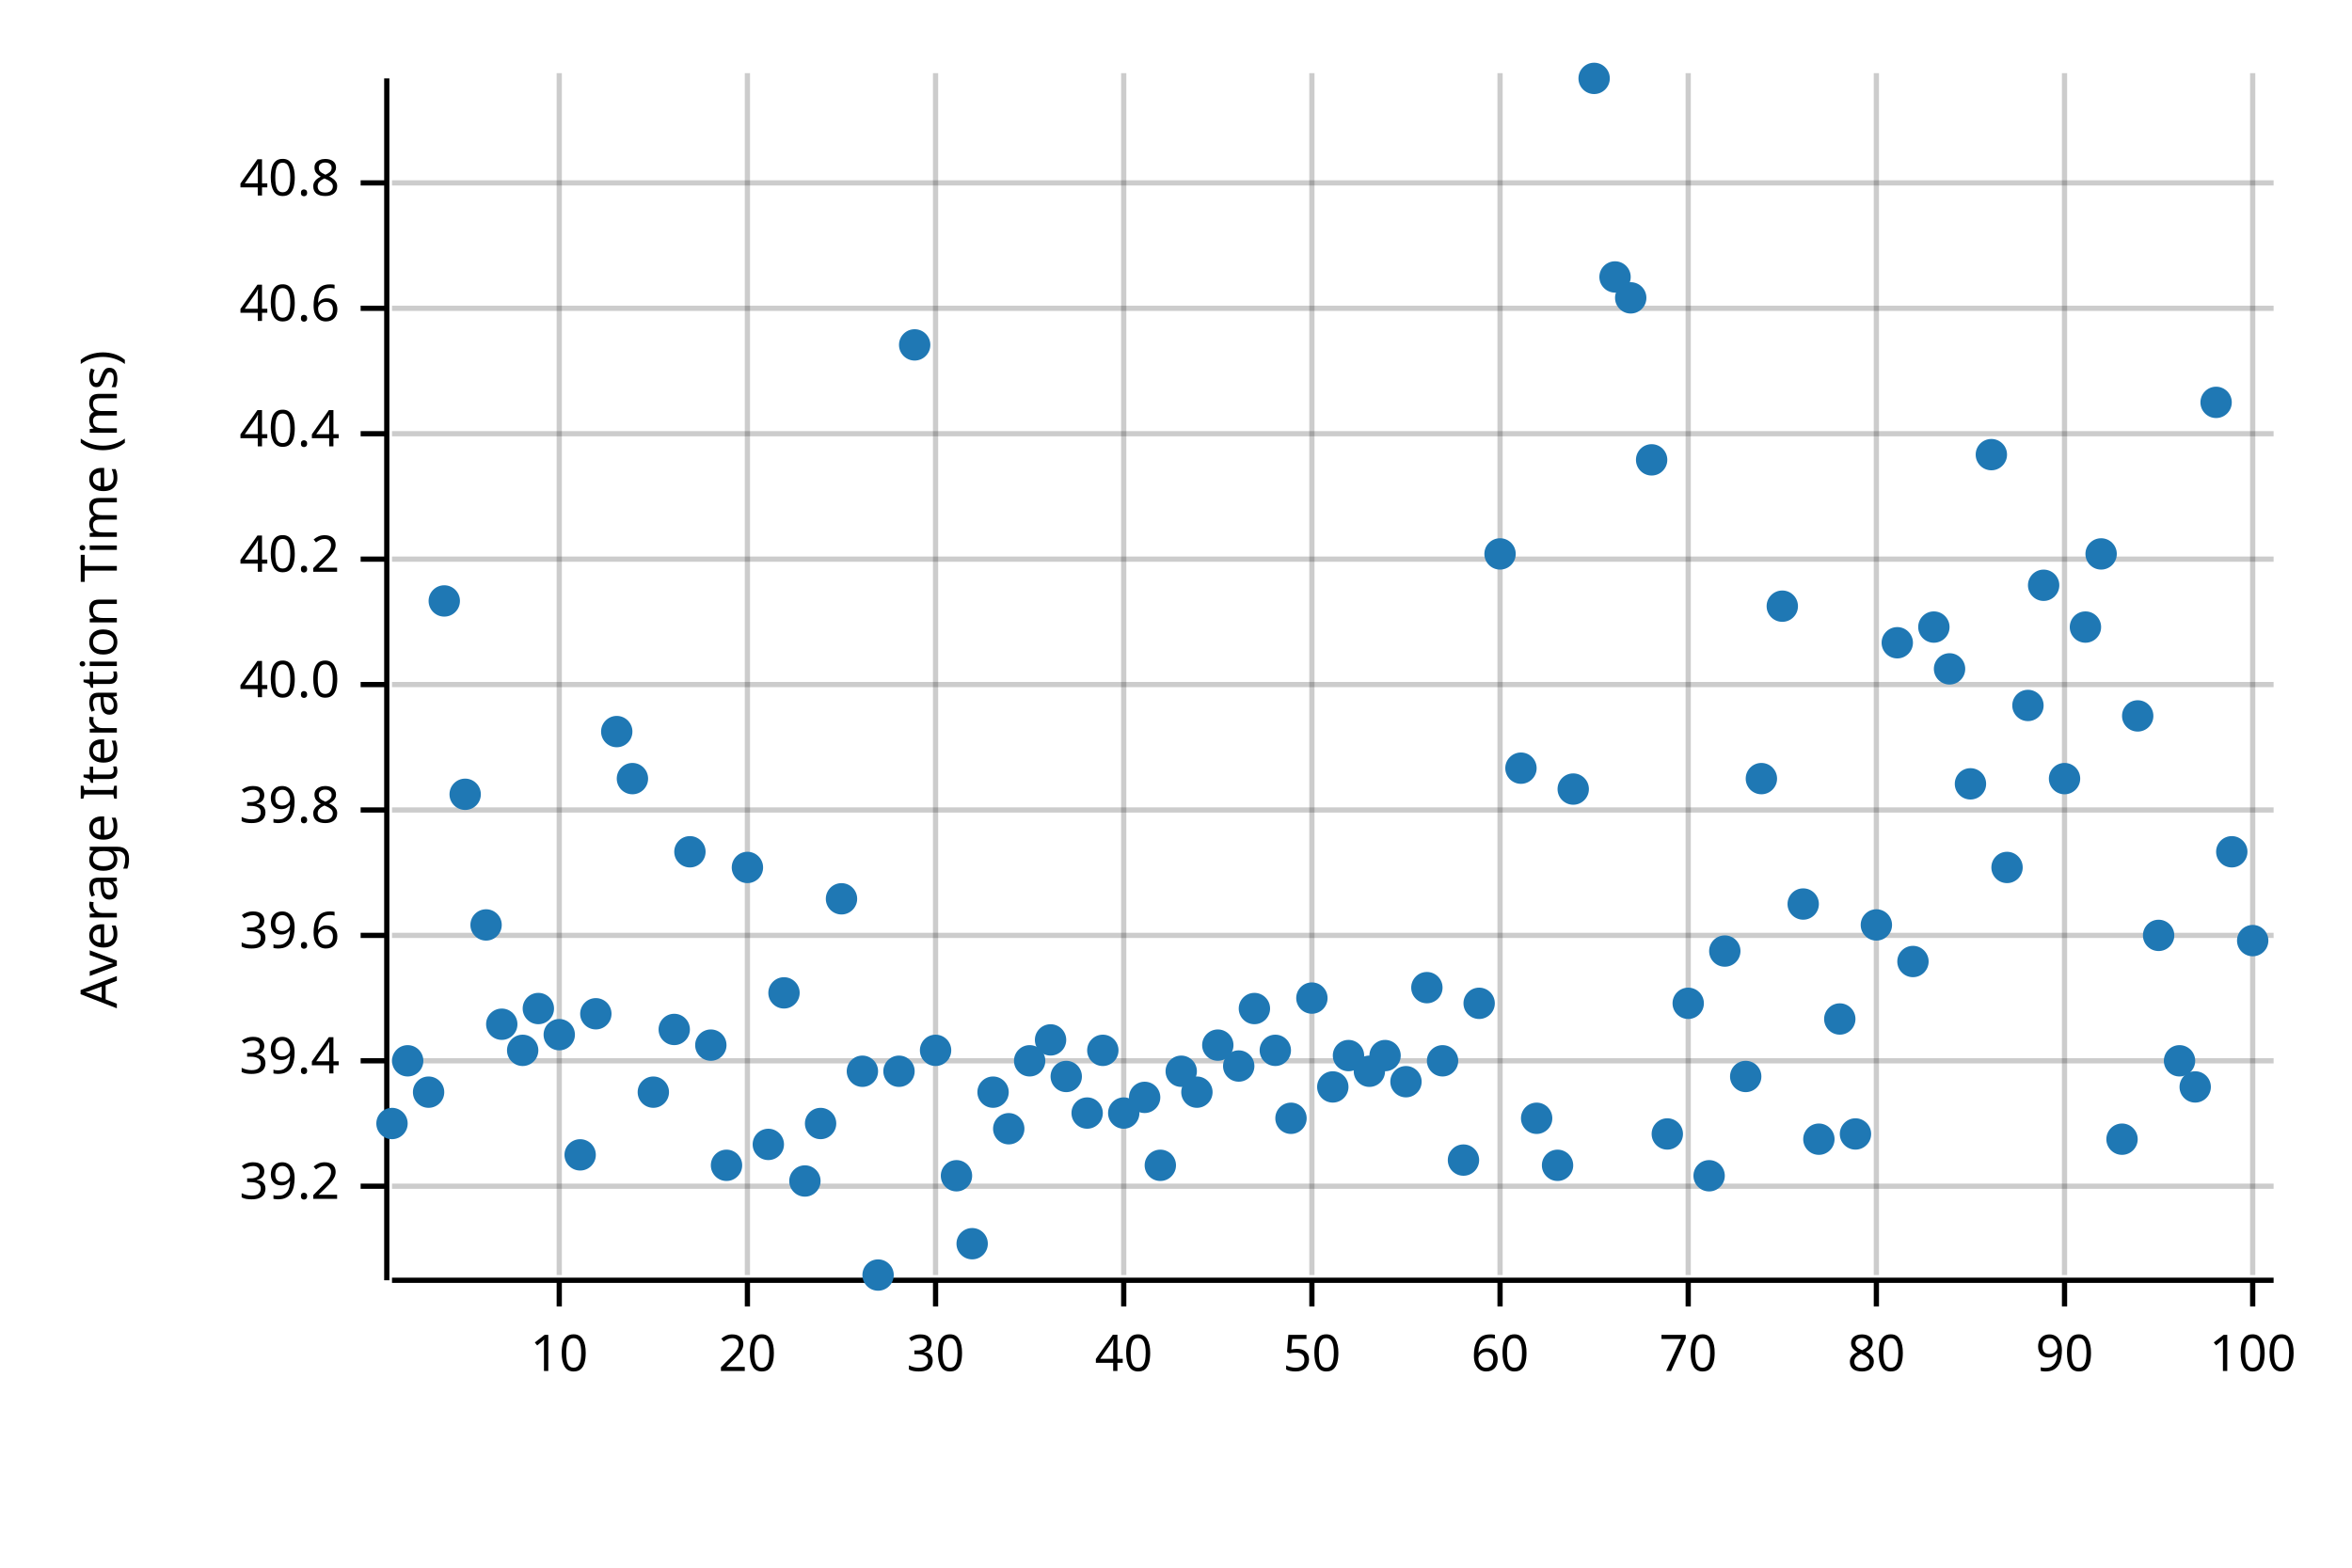
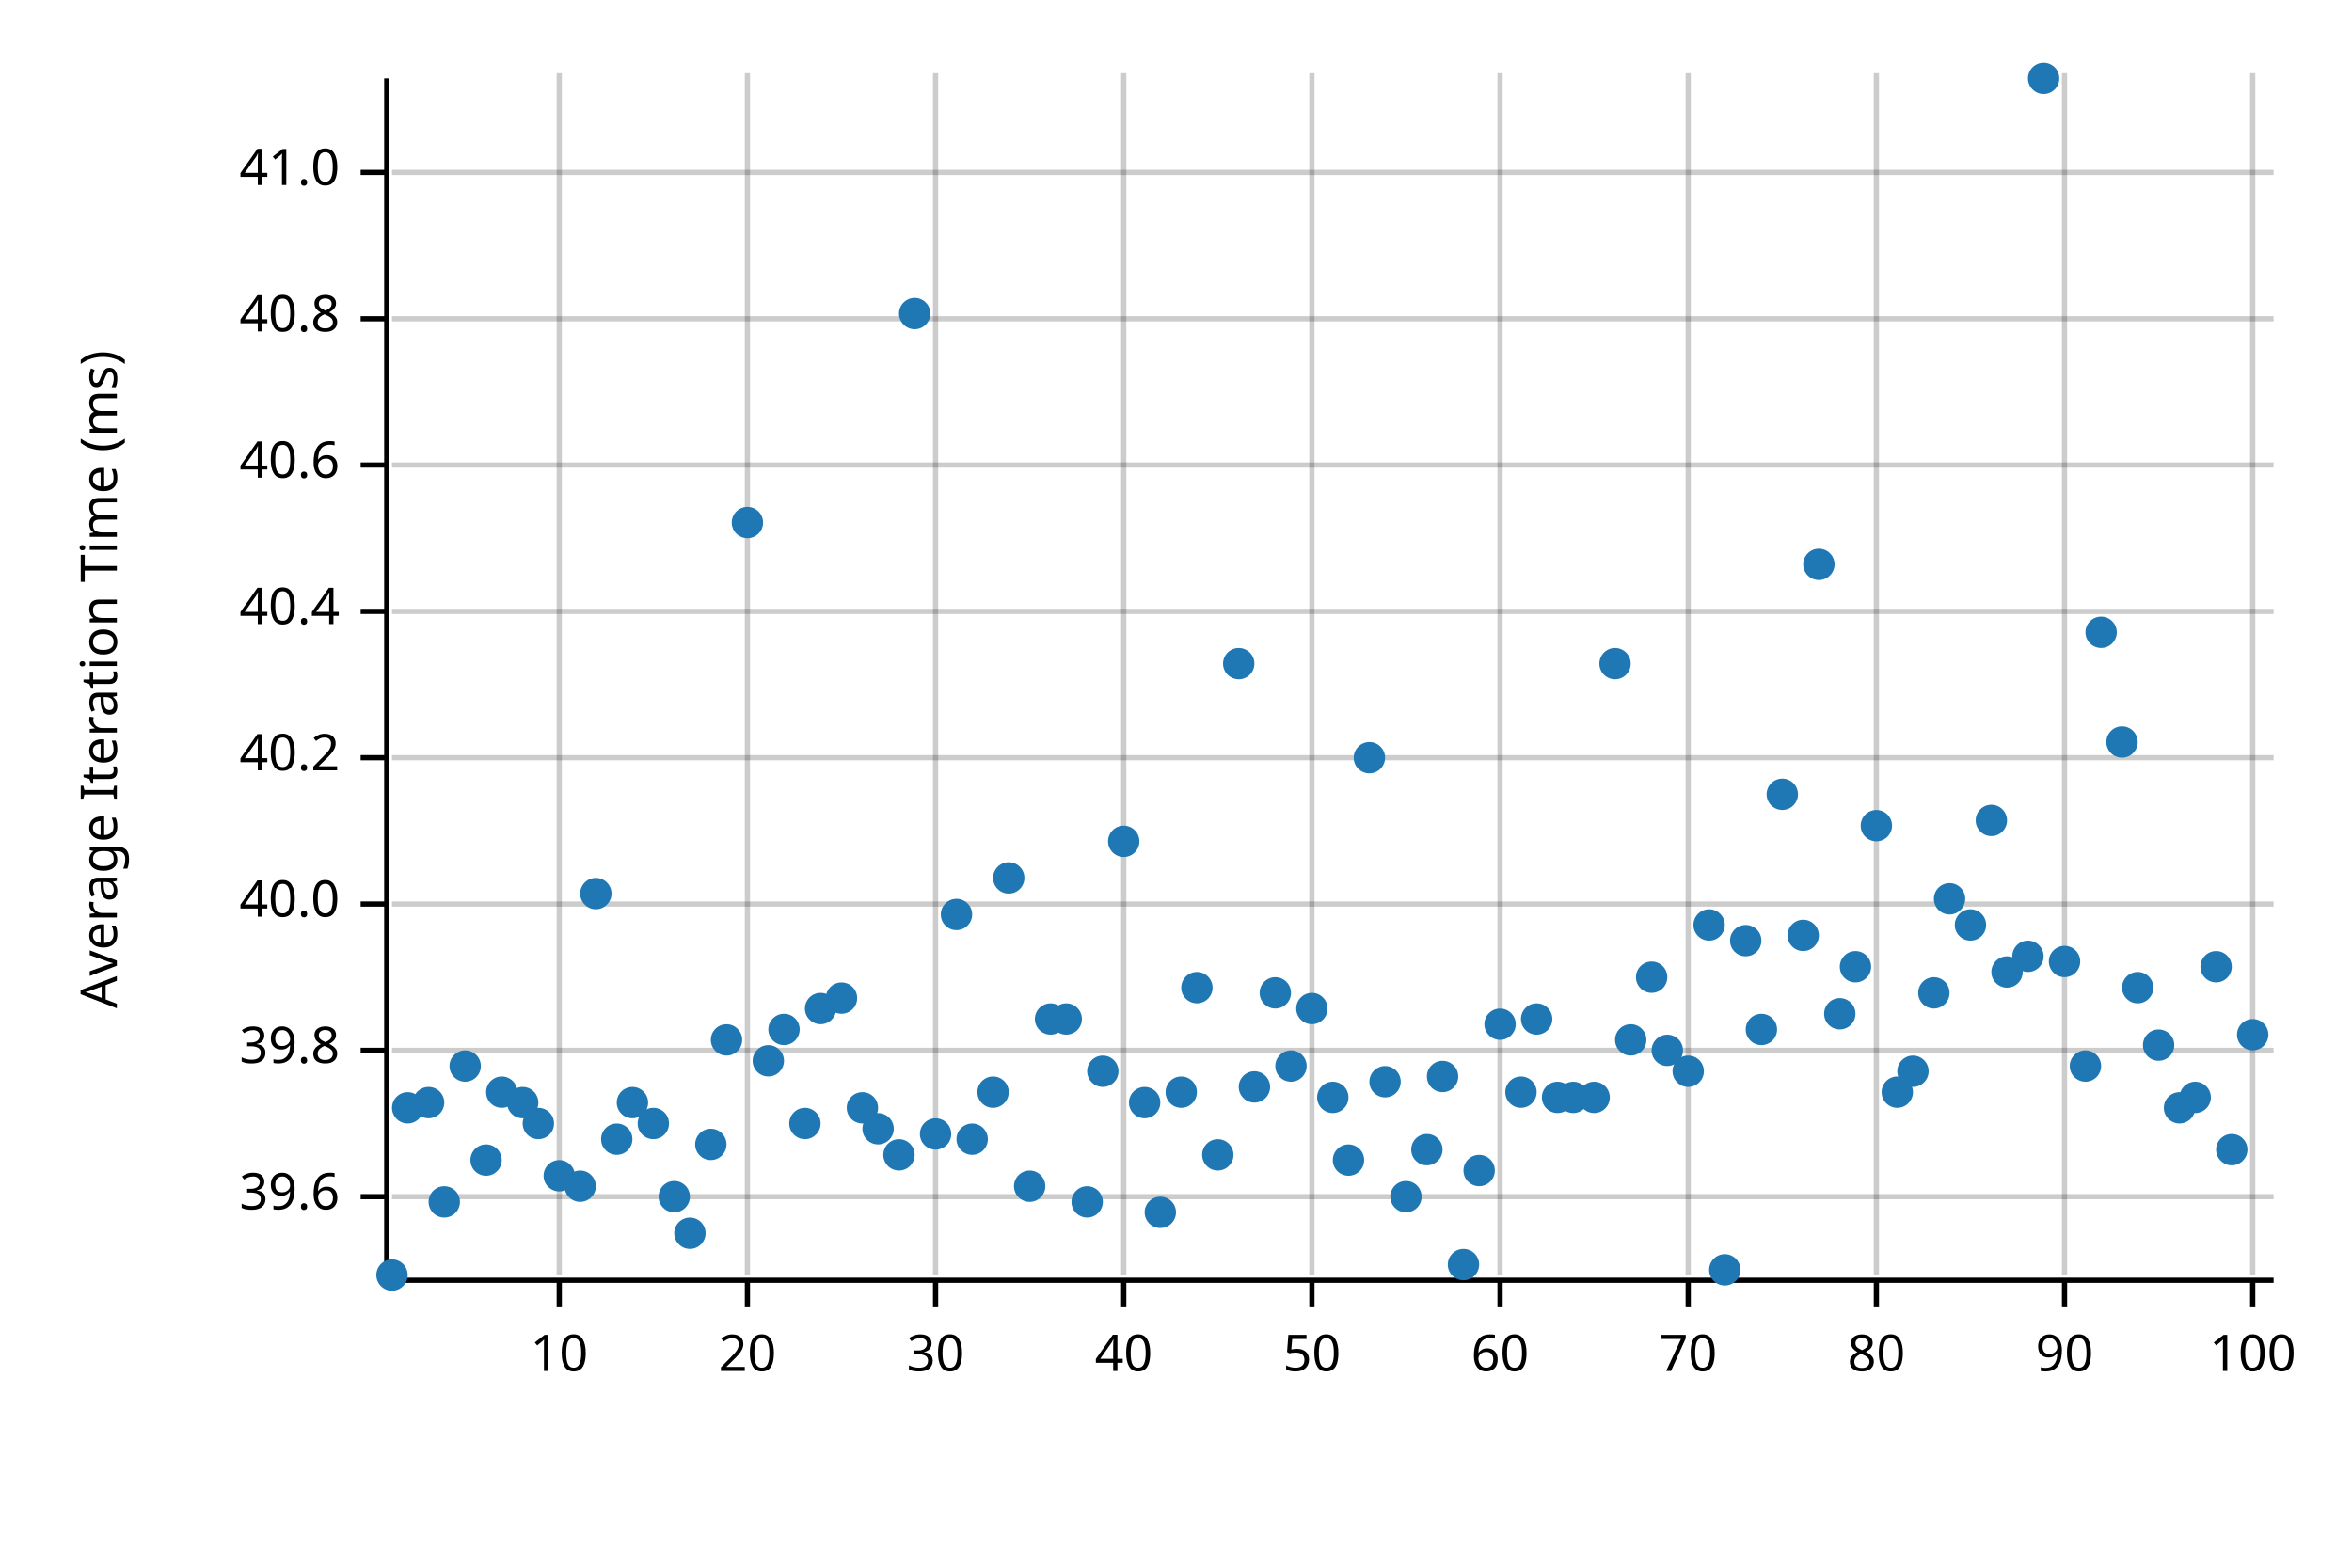
<svg xmlns="http://www.w3.org/2000/svg" width="450" height="300" viewBox="0 0 450 300">
  <text x="15" y="130" dy="0.76em" text-anchor="middle" font-family="sans-serif" font-size="9.677" opacity="1" fill="#000000" transform="rotate(270, 15, 130)">
Average Iteration Time (ms)
</text>
  <line opacity="0.2" stroke="#000000" stroke-width="1" x1="107" y1="244" x2="107" y2="14" />
  <line opacity="0.2" stroke="#000000" stroke-width="1" x1="143" y1="244" x2="143" y2="14" />
  <line opacity="0.2" stroke="#000000" stroke-width="1" x1="179" y1="244" x2="179" y2="14" />
  <line opacity="0.2" stroke="#000000" stroke-width="1" x1="215" y1="244" x2="215" y2="14" />
  <line opacity="0.2" stroke="#000000" stroke-width="1" x1="251" y1="244" x2="251" y2="14" />
  <line opacity="0.2" stroke="#000000" stroke-width="1" x1="287" y1="244" x2="287" y2="14" />
  <line opacity="0.2" stroke="#000000" stroke-width="1" x1="323" y1="244" x2="323" y2="14" />
  <line opacity="0.2" stroke="#000000" stroke-width="1" x1="359" y1="244" x2="359" y2="14" />
  <line opacity="0.2" stroke="#000000" stroke-width="1" x1="395" y1="244" x2="395" y2="14" />
  <line opacity="0.2" stroke="#000000" stroke-width="1" x1="431" y1="244" x2="431" y2="14" />
-   <line opacity="0.2" stroke="#000000" stroke-width="1" x1="75" y1="227" x2="435" y2="227" />
-   <line opacity="0.2" stroke="#000000" stroke-width="1" x1="75" y1="203" x2="435" y2="203" />
-   <line opacity="0.2" stroke="#000000" stroke-width="1" x1="75" y1="179" x2="435" y2="179" />
-   <line opacity="0.2" stroke="#000000" stroke-width="1" x1="75" y1="155" x2="435" y2="155" />
-   <line opacity="0.2" stroke="#000000" stroke-width="1" x1="75" y1="131" x2="435" y2="131" />
-   <line opacity="0.2" stroke="#000000" stroke-width="1" x1="75" y1="107" x2="435" y2="107" />
-   <line opacity="0.2" stroke="#000000" stroke-width="1" x1="75" y1="83" x2="435" y2="83" />
-   <line opacity="0.2" stroke="#000000" stroke-width="1" x1="75" y1="59" x2="435" y2="59" />
-   <line opacity="0.2" stroke="#000000" stroke-width="1" x1="75" y1="35" x2="435" y2="35" />
+   <line opacity="0.2" stroke="#000000" stroke-width="1" x1="75" y1="229" x2="435" y2="229" />
+   <line opacity="0.2" stroke="#000000" stroke-width="1" x1="75" y1="201" x2="435" y2="201" />
+   <line opacity="0.2" stroke="#000000" stroke-width="1" x1="75" y1="173" x2="435" y2="173" />
+   <line opacity="0.2" stroke="#000000" stroke-width="1" x1="75" y1="145" x2="435" y2="145" />
+   <line opacity="0.2" stroke="#000000" stroke-width="1" x1="75" y1="117" x2="435" y2="117" />
+   <line opacity="0.2" stroke="#000000" stroke-width="1" x1="75" y1="89" x2="435" y2="89" />
+   <line opacity="0.2" stroke="#000000" stroke-width="1" x1="75" y1="61" x2="435" y2="61" />
+   <line opacity="0.2" stroke="#000000" stroke-width="1" x1="75" y1="33" x2="435" y2="33" />
  <polyline fill="none" opacity="1" stroke="#000000" stroke-width="1" points="74,15 74,245 " />
-   <text x="65" y="227" dy="0.5ex" text-anchor="end" font-family="sans-serif" font-size="9.677" opacity="1" fill="#000000">
- 39.2
- </text>
-   <polyline fill="none" opacity="1" stroke="#000000" stroke-width="1" points="69,227 74,227 " />
-   <text x="65" y="203" dy="0.5ex" text-anchor="end" font-family="sans-serif" font-size="9.677" opacity="1" fill="#000000">
- 39.4
- </text>
-   <polyline fill="none" opacity="1" stroke="#000000" stroke-width="1" points="69,203 74,203 " />
-   <text x="65" y="179" dy="0.5ex" text-anchor="end" font-family="sans-serif" font-size="9.677" opacity="1" fill="#000000">
+   <text x="65" y="229" dy="0.5ex" text-anchor="end" font-family="sans-serif" font-size="9.677" opacity="1" fill="#000000">
39.6
</text>
-   <polyline fill="none" opacity="1" stroke="#000000" stroke-width="1" points="69,179 74,179 " />
-   <text x="65" y="155" dy="0.5ex" text-anchor="end" font-family="sans-serif" font-size="9.677" opacity="1" fill="#000000">
+   <polyline fill="none" opacity="1" stroke="#000000" stroke-width="1" points="69,229 74,229 " />
+   <text x="65" y="201" dy="0.5ex" text-anchor="end" font-family="sans-serif" font-size="9.677" opacity="1" fill="#000000">
39.8
</text>
-   <polyline fill="none" opacity="1" stroke="#000000" stroke-width="1" points="69,155 74,155 " />
-   <text x="65" y="131" dy="0.5ex" text-anchor="end" font-family="sans-serif" font-size="9.677" opacity="1" fill="#000000">
+   <polyline fill="none" opacity="1" stroke="#000000" stroke-width="1" points="69,201 74,201 " />
+   <text x="65" y="173" dy="0.5ex" text-anchor="end" font-family="sans-serif" font-size="9.677" opacity="1" fill="#000000">
40.0
</text>
-   <polyline fill="none" opacity="1" stroke="#000000" stroke-width="1" points="69,131 74,131 " />
-   <text x="65" y="107" dy="0.5ex" text-anchor="end" font-family="sans-serif" font-size="9.677" opacity="1" fill="#000000">
+   <polyline fill="none" opacity="1" stroke="#000000" stroke-width="1" points="69,173 74,173 " />
+   <text x="65" y="145" dy="0.5ex" text-anchor="end" font-family="sans-serif" font-size="9.677" opacity="1" fill="#000000">
40.2
</text>
-   <polyline fill="none" opacity="1" stroke="#000000" stroke-width="1" points="69,107 74,107 " />
-   <text x="65" y="83" dy="0.5ex" text-anchor="end" font-family="sans-serif" font-size="9.677" opacity="1" fill="#000000">
+   <polyline fill="none" opacity="1" stroke="#000000" stroke-width="1" points="69,145 74,145 " />
+   <text x="65" y="117" dy="0.5ex" text-anchor="end" font-family="sans-serif" font-size="9.677" opacity="1" fill="#000000">
40.4
</text>
-   <polyline fill="none" opacity="1" stroke="#000000" stroke-width="1" points="69,83 74,83 " />
-   <text x="65" y="59" dy="0.5ex" text-anchor="end" font-family="sans-serif" font-size="9.677" opacity="1" fill="#000000">
+   <polyline fill="none" opacity="1" stroke="#000000" stroke-width="1" points="69,117 74,117 " />
+   <text x="65" y="89" dy="0.5ex" text-anchor="end" font-family="sans-serif" font-size="9.677" opacity="1" fill="#000000">
40.6
</text>
-   <polyline fill="none" opacity="1" stroke="#000000" stroke-width="1" points="69,59 74,59 " />
-   <text x="65" y="35" dy="0.5ex" text-anchor="end" font-family="sans-serif" font-size="9.677" opacity="1" fill="#000000">
+   <polyline fill="none" opacity="1" stroke="#000000" stroke-width="1" points="69,89 74,89 " />
+   <text x="65" y="61" dy="0.5ex" text-anchor="end" font-family="sans-serif" font-size="9.677" opacity="1" fill="#000000">
40.8
</text>
-   <polyline fill="none" opacity="1" stroke="#000000" stroke-width="1" points="69,35 74,35 " />
+   <polyline fill="none" opacity="1" stroke="#000000" stroke-width="1" points="69,61 74,61 " />
+   <text x="65" y="33" dy="0.5ex" text-anchor="end" font-family="sans-serif" font-size="9.677" opacity="1" fill="#000000">
+ 41.0
+ </text>
+   <polyline fill="none" opacity="1" stroke="#000000" stroke-width="1" points="69,33 74,33 " />
  <polyline fill="none" opacity="1" stroke="#000000" stroke-width="1" points="75,245 435,245 " />
  <text x="107" y="255" dy="0.76em" text-anchor="middle" font-family="sans-serif" font-size="9.677" opacity="1" fill="#000000">
10
</text>
  <polyline fill="none" opacity="1" stroke="#000000" stroke-width="1" points="107,245 107,250 " />
  <text x="143" y="255" dy="0.76em" text-anchor="middle" font-family="sans-serif" font-size="9.677" opacity="1" fill="#000000">
20
</text>
  <polyline fill="none" opacity="1" stroke="#000000" stroke-width="1" points="143,245 143,250 " />
  <text x="179" y="255" dy="0.76em" text-anchor="middle" font-family="sans-serif" font-size="9.677" opacity="1" fill="#000000">
30
</text>
  <polyline fill="none" opacity="1" stroke="#000000" stroke-width="1" points="179,245 179,250 " />
  <text x="215" y="255" dy="0.76em" text-anchor="middle" font-family="sans-serif" font-size="9.677" opacity="1" fill="#000000">
40
</text>
  <polyline fill="none" opacity="1" stroke="#000000" stroke-width="1" points="215,245 215,250 " />
  <text x="251" y="255" dy="0.76em" text-anchor="middle" font-family="sans-serif" font-size="9.677" opacity="1" fill="#000000">
50
</text>
  <polyline fill="none" opacity="1" stroke="#000000" stroke-width="1" points="251,245 251,250 " />
  <text x="287" y="255" dy="0.76em" text-anchor="middle" font-family="sans-serif" font-size="9.677" opacity="1" fill="#000000">
60
</text>
  <polyline fill="none" opacity="1" stroke="#000000" stroke-width="1" points="287,245 287,250 " />
  <text x="323" y="255" dy="0.76em" text-anchor="middle" font-family="sans-serif" font-size="9.677" opacity="1" fill="#000000">
70
</text>
  <polyline fill="none" opacity="1" stroke="#000000" stroke-width="1" points="323,245 323,250 " />
  <text x="359" y="255" dy="0.76em" text-anchor="middle" font-family="sans-serif" font-size="9.677" opacity="1" fill="#000000">
80
</text>
  <polyline fill="none" opacity="1" stroke="#000000" stroke-width="1" points="359,245 359,250 " />
  <text x="395" y="255" dy="0.76em" text-anchor="middle" font-family="sans-serif" font-size="9.677" opacity="1" fill="#000000">
90
</text>
  <polyline fill="none" opacity="1" stroke="#000000" stroke-width="1" points="395,245 395,250 " />
  <text x="431" y="255" dy="0.76em" text-anchor="middle" font-family="sans-serif" font-size="9.677" opacity="1" fill="#000000">
100
</text>
  <polyline fill="none" opacity="1" stroke="#000000" stroke-width="1" points="431,245 431,250 " />
-   <circle cx="75" cy="215" r="3" opacity="1" fill="#1F78B4" stroke="none" stroke-width="1" />
-   <circle cx="78" cy="203" r="3" opacity="1" fill="#1F78B4" stroke="none" stroke-width="1" />
-   <circle cx="82" cy="209" r="3" opacity="1" fill="#1F78B4" stroke="none" stroke-width="1" />
-   <circle cx="85" cy="115" r="3" opacity="1" fill="#1F78B4" stroke="none" stroke-width="1" />
-   <circle cx="89" cy="152" r="3" opacity="1" fill="#1F78B4" stroke="none" stroke-width="1" />
-   <circle cx="93" cy="177" r="3" opacity="1" fill="#1F78B4" stroke="none" stroke-width="1" />
-   <circle cx="96" cy="196" r="3" opacity="1" fill="#1F78B4" stroke="none" stroke-width="1" />
-   <circle cx="100" cy="201" r="3" opacity="1" fill="#1F78B4" stroke="none" stroke-width="1" />
-   <circle cx="103" cy="193" r="3" opacity="1" fill="#1F78B4" stroke="none" stroke-width="1" />
-   <circle cx="107" cy="198" r="3" opacity="1" fill="#1F78B4" stroke="none" stroke-width="1" />
-   <circle cx="111" cy="221" r="3" opacity="1" fill="#1F78B4" stroke="none" stroke-width="1" />
-   <circle cx="114" cy="194" r="3" opacity="1" fill="#1F78B4" stroke="none" stroke-width="1" />
-   <circle cx="118" cy="140" r="3" opacity="1" fill="#1F78B4" stroke="none" stroke-width="1" />
-   <circle cx="121" cy="149" r="3" opacity="1" fill="#1F78B4" stroke="none" stroke-width="1" />
-   <circle cx="125" cy="209" r="3" opacity="1" fill="#1F78B4" stroke="none" stroke-width="1" />
-   <circle cx="129" cy="197" r="3" opacity="1" fill="#1F78B4" stroke="none" stroke-width="1" />
-   <circle cx="132" cy="163" r="3" opacity="1" fill="#1F78B4" stroke="none" stroke-width="1" />
-   <circle cx="136" cy="200" r="3" opacity="1" fill="#1F78B4" stroke="none" stroke-width="1" />
-   <circle cx="139" cy="223" r="3" opacity="1" fill="#1F78B4" stroke="none" stroke-width="1" />
-   <circle cx="143" cy="166" r="3" opacity="1" fill="#1F78B4" stroke="none" stroke-width="1" />
-   <circle cx="147" cy="219" r="3" opacity="1" fill="#1F78B4" stroke="none" stroke-width="1" />
-   <circle cx="150" cy="190" r="3" opacity="1" fill="#1F78B4" stroke="none" stroke-width="1" />
-   <circle cx="154" cy="226" r="3" opacity="1" fill="#1F78B4" stroke="none" stroke-width="1" />
-   <circle cx="157" cy="215" r="3" opacity="1" fill="#1F78B4" stroke="none" stroke-width="1" />
-   <circle cx="161" cy="172" r="3" opacity="1" fill="#1F78B4" stroke="none" stroke-width="1" />
-   <circle cx="165" cy="205" r="3" opacity="1" fill="#1F78B4" stroke="none" stroke-width="1" />
-   <circle cx="168" cy="244" r="3" opacity="1" fill="#1F78B4" stroke="none" stroke-width="1" />
-   <circle cx="172" cy="205" r="3" opacity="1" fill="#1F78B4" stroke="none" stroke-width="1" />
-   <circle cx="175" cy="66" r="3" opacity="1" fill="#1F78B4" stroke="none" stroke-width="1" />
-   <circle cx="179" cy="201" r="3" opacity="1" fill="#1F78B4" stroke="none" stroke-width="1" />
-   <circle cx="183" cy="225" r="3" opacity="1" fill="#1F78B4" stroke="none" stroke-width="1" />
-   <circle cx="186" cy="238" r="3" opacity="1" fill="#1F78B4" stroke="none" stroke-width="1" />
+   <circle cx="75" cy="244" r="3" opacity="1" fill="#1F78B4" stroke="none" stroke-width="1" />
+   <circle cx="78" cy="212" r="3" opacity="1" fill="#1F78B4" stroke="none" stroke-width="1" />
+   <circle cx="82" cy="211" r="3" opacity="1" fill="#1F78B4" stroke="none" stroke-width="1" />
+   <circle cx="85" cy="230" r="3" opacity="1" fill="#1F78B4" stroke="none" stroke-width="1" />
+   <circle cx="89" cy="204" r="3" opacity="1" fill="#1F78B4" stroke="none" stroke-width="1" />
+   <circle cx="93" cy="222" r="3" opacity="1" fill="#1F78B4" stroke="none" stroke-width="1" />
+   <circle cx="96" cy="209" r="3" opacity="1" fill="#1F78B4" stroke="none" stroke-width="1" />
+   <circle cx="100" cy="211" r="3" opacity="1" fill="#1F78B4" stroke="none" stroke-width="1" />
+   <circle cx="103" cy="215" r="3" opacity="1" fill="#1F78B4" stroke="none" stroke-width="1" />
+   <circle cx="107" cy="225" r="3" opacity="1" fill="#1F78B4" stroke="none" stroke-width="1" />
+   <circle cx="111" cy="227" r="3" opacity="1" fill="#1F78B4" stroke="none" stroke-width="1" />
+   <circle cx="114" cy="171" r="3" opacity="1" fill="#1F78B4" stroke="none" stroke-width="1" />
+   <circle cx="118" cy="218" r="3" opacity="1" fill="#1F78B4" stroke="none" stroke-width="1" />
+   <circle cx="121" cy="211" r="3" opacity="1" fill="#1F78B4" stroke="none" stroke-width="1" />
+   <circle cx="125" cy="215" r="3" opacity="1" fill="#1F78B4" stroke="none" stroke-width="1" />
+   <circle cx="129" cy="229" r="3" opacity="1" fill="#1F78B4" stroke="none" stroke-width="1" />
+   <circle cx="132" cy="236" r="3" opacity="1" fill="#1F78B4" stroke="none" stroke-width="1" />
+   <circle cx="136" cy="219" r="3" opacity="1" fill="#1F78B4" stroke="none" stroke-width="1" />
+   <circle cx="139" cy="199" r="3" opacity="1" fill="#1F78B4" stroke="none" stroke-width="1" />
+   <circle cx="143" cy="100" r="3" opacity="1" fill="#1F78B4" stroke="none" stroke-width="1" />
+   <circle cx="147" cy="203" r="3" opacity="1" fill="#1F78B4" stroke="none" stroke-width="1" />
+   <circle cx="150" cy="197" r="3" opacity="1" fill="#1F78B4" stroke="none" stroke-width="1" />
+   <circle cx="154" cy="215" r="3" opacity="1" fill="#1F78B4" stroke="none" stroke-width="1" />
+   <circle cx="157" cy="193" r="3" opacity="1" fill="#1F78B4" stroke="none" stroke-width="1" />
+   <circle cx="161" cy="191" r="3" opacity="1" fill="#1F78B4" stroke="none" stroke-width="1" />
+   <circle cx="165" cy="212" r="3" opacity="1" fill="#1F78B4" stroke="none" stroke-width="1" />
+   <circle cx="168" cy="216" r="3" opacity="1" fill="#1F78B4" stroke="none" stroke-width="1" />
+   <circle cx="172" cy="221" r="3" opacity="1" fill="#1F78B4" stroke="none" stroke-width="1" />
+   <circle cx="175" cy="60" r="3" opacity="1" fill="#1F78B4" stroke="none" stroke-width="1" />
+   <circle cx="179" cy="217" r="3" opacity="1" fill="#1F78B4" stroke="none" stroke-width="1" />
+   <circle cx="183" cy="175" r="3" opacity="1" fill="#1F78B4" stroke="none" stroke-width="1" />
+   <circle cx="186" cy="218" r="3" opacity="1" fill="#1F78B4" stroke="none" stroke-width="1" />
  <circle cx="190" cy="209" r="3" opacity="1" fill="#1F78B4" stroke="none" stroke-width="1" />
-   <circle cx="193" cy="216" r="3" opacity="1" fill="#1F78B4" stroke="none" stroke-width="1" />
-   <circle cx="197" cy="203" r="3" opacity="1" fill="#1F78B4" stroke="none" stroke-width="1" />
-   <circle cx="201" cy="199" r="3" opacity="1" fill="#1F78B4" stroke="none" stroke-width="1" />
-   <circle cx="204" cy="206" r="3" opacity="1" fill="#1F78B4" stroke="none" stroke-width="1" />
-   <circle cx="208" cy="213" r="3" opacity="1" fill="#1F78B4" stroke="none" stroke-width="1" />
-   <circle cx="211" cy="201" r="3" opacity="1" fill="#1F78B4" stroke="none" stroke-width="1" />
-   <circle cx="215" cy="213" r="3" opacity="1" fill="#1F78B4" stroke="none" stroke-width="1" />
-   <circle cx="219" cy="210" r="3" opacity="1" fill="#1F78B4" stroke="none" stroke-width="1" />
-   <circle cx="222" cy="223" r="3" opacity="1" fill="#1F78B4" stroke="none" stroke-width="1" />
-   <circle cx="226" cy="205" r="3" opacity="1" fill="#1F78B4" stroke="none" stroke-width="1" />
-   <circle cx="229" cy="209" r="3" opacity="1" fill="#1F78B4" stroke="none" stroke-width="1" />
-   <circle cx="233" cy="200" r="3" opacity="1" fill="#1F78B4" stroke="none" stroke-width="1" />
-   <circle cx="237" cy="204" r="3" opacity="1" fill="#1F78B4" stroke="none" stroke-width="1" />
-   <circle cx="240" cy="193" r="3" opacity="1" fill="#1F78B4" stroke="none" stroke-width="1" />
-   <circle cx="244" cy="201" r="3" opacity="1" fill="#1F78B4" stroke="none" stroke-width="1" />
-   <circle cx="247" cy="214" r="3" opacity="1" fill="#1F78B4" stroke="none" stroke-width="1" />
-   <circle cx="251" cy="191" r="3" opacity="1" fill="#1F78B4" stroke="none" stroke-width="1" />
-   <circle cx="255" cy="208" r="3" opacity="1" fill="#1F78B4" stroke="none" stroke-width="1" />
-   <circle cx="258" cy="202" r="3" opacity="1" fill="#1F78B4" stroke="none" stroke-width="1" />
-   <circle cx="262" cy="205" r="3" opacity="1" fill="#1F78B4" stroke="none" stroke-width="1" />
-   <circle cx="265" cy="202" r="3" opacity="1" fill="#1F78B4" stroke="none" stroke-width="1" />
-   <circle cx="269" cy="207" r="3" opacity="1" fill="#1F78B4" stroke="none" stroke-width="1" />
-   <circle cx="273" cy="189" r="3" opacity="1" fill="#1F78B4" stroke="none" stroke-width="1" />
-   <circle cx="276" cy="203" r="3" opacity="1" fill="#1F78B4" stroke="none" stroke-width="1" />
-   <circle cx="280" cy="222" r="3" opacity="1" fill="#1F78B4" stroke="none" stroke-width="1" />
-   <circle cx="283" cy="192" r="3" opacity="1" fill="#1F78B4" stroke="none" stroke-width="1" />
-   <circle cx="287" cy="106" r="3" opacity="1" fill="#1F78B4" stroke="none" stroke-width="1" />
-   <circle cx="291" cy="147" r="3" opacity="1" fill="#1F78B4" stroke="none" stroke-width="1" />
-   <circle cx="294" cy="214" r="3" opacity="1" fill="#1F78B4" stroke="none" stroke-width="1" />
-   <circle cx="298" cy="223" r="3" opacity="1" fill="#1F78B4" stroke="none" stroke-width="1" />
-   <circle cx="301" cy="151" r="3" opacity="1" fill="#1F78B4" stroke="none" stroke-width="1" />
-   <circle cx="305" cy="15" r="3" opacity="1" fill="#1F78B4" stroke="none" stroke-width="1" />
-   <circle cx="309" cy="53" r="3" opacity="1" fill="#1F78B4" stroke="none" stroke-width="1" />
-   <circle cx="312" cy="57" r="3" opacity="1" fill="#1F78B4" stroke="none" stroke-width="1" />
-   <circle cx="316" cy="88" r="3" opacity="1" fill="#1F78B4" stroke="none" stroke-width="1" />
-   <circle cx="319" cy="217" r="3" opacity="1" fill="#1F78B4" stroke="none" stroke-width="1" />
-   <circle cx="323" cy="192" r="3" opacity="1" fill="#1F78B4" stroke="none" stroke-width="1" />
-   <circle cx="327" cy="225" r="3" opacity="1" fill="#1F78B4" stroke="none" stroke-width="1" />
-   <circle cx="330" cy="182" r="3" opacity="1" fill="#1F78B4" stroke="none" stroke-width="1" />
-   <circle cx="334" cy="206" r="3" opacity="1" fill="#1F78B4" stroke="none" stroke-width="1" />
-   <circle cx="337" cy="149" r="3" opacity="1" fill="#1F78B4" stroke="none" stroke-width="1" />
-   <circle cx="341" cy="116" r="3" opacity="1" fill="#1F78B4" stroke="none" stroke-width="1" />
-   <circle cx="345" cy="173" r="3" opacity="1" fill="#1F78B4" stroke="none" stroke-width="1" />
-   <circle cx="348" cy="218" r="3" opacity="1" fill="#1F78B4" stroke="none" stroke-width="1" />
-   <circle cx="352" cy="195" r="3" opacity="1" fill="#1F78B4" stroke="none" stroke-width="1" />
-   <circle cx="355" cy="217" r="3" opacity="1" fill="#1F78B4" stroke="none" stroke-width="1" />
-   <circle cx="359" cy="177" r="3" opacity="1" fill="#1F78B4" stroke="none" stroke-width="1" />
-   <circle cx="363" cy="123" r="3" opacity="1" fill="#1F78B4" stroke="none" stroke-width="1" />
-   <circle cx="366" cy="184" r="3" opacity="1" fill="#1F78B4" stroke="none" stroke-width="1" />
-   <circle cx="370" cy="120" r="3" opacity="1" fill="#1F78B4" stroke="none" stroke-width="1" />
-   <circle cx="373" cy="128" r="3" opacity="1" fill="#1F78B4" stroke="none" stroke-width="1" />
-   <circle cx="377" cy="150" r="3" opacity="1" fill="#1F78B4" stroke="none" stroke-width="1" />
-   <circle cx="381" cy="87" r="3" opacity="1" fill="#1F78B4" stroke="none" stroke-width="1" />
-   <circle cx="384" cy="166" r="3" opacity="1" fill="#1F78B4" stroke="none" stroke-width="1" />
-   <circle cx="388" cy="135" r="3" opacity="1" fill="#1F78B4" stroke="none" stroke-width="1" />
-   <circle cx="391" cy="112" r="3" opacity="1" fill="#1F78B4" stroke="none" stroke-width="1" />
-   <circle cx="395" cy="149" r="3" opacity="1" fill="#1F78B4" stroke="none" stroke-width="1" />
-   <circle cx="399" cy="120" r="3" opacity="1" fill="#1F78B4" stroke="none" stroke-width="1" />
-   <circle cx="402" cy="106" r="3" opacity="1" fill="#1F78B4" stroke="none" stroke-width="1" />
-   <circle cx="406" cy="218" r="3" opacity="1" fill="#1F78B4" stroke="none" stroke-width="1" />
-   <circle cx="409" cy="137" r="3" opacity="1" fill="#1F78B4" stroke="none" stroke-width="1" />
-   <circle cx="413" cy="179" r="3" opacity="1" fill="#1F78B4" stroke="none" stroke-width="1" />
-   <circle cx="417" cy="203" r="3" opacity="1" fill="#1F78B4" stroke="none" stroke-width="1" />
-   <circle cx="420" cy="208" r="3" opacity="1" fill="#1F78B4" stroke="none" stroke-width="1" />
-   <circle cx="424" cy="77" r="3" opacity="1" fill="#1F78B4" stroke="none" stroke-width="1" />
-   <circle cx="427" cy="163" r="3" opacity="1" fill="#1F78B4" stroke="none" stroke-width="1" />
-   <circle cx="431" cy="180" r="3" opacity="1" fill="#1F78B4" stroke="none" stroke-width="1" />
+   <circle cx="193" cy="168" r="3" opacity="1" fill="#1F78B4" stroke="none" stroke-width="1" />
+   <circle cx="197" cy="227" r="3" opacity="1" fill="#1F78B4" stroke="none" stroke-width="1" />
+   <circle cx="201" cy="195" r="3" opacity="1" fill="#1F78B4" stroke="none" stroke-width="1" />
+   <circle cx="204" cy="195" r="3" opacity="1" fill="#1F78B4" stroke="none" stroke-width="1" />
+   <circle cx="208" cy="230" r="3" opacity="1" fill="#1F78B4" stroke="none" stroke-width="1" />
+   <circle cx="211" cy="205" r="3" opacity="1" fill="#1F78B4" stroke="none" stroke-width="1" />
+   <circle cx="215" cy="161" r="3" opacity="1" fill="#1F78B4" stroke="none" stroke-width="1" />
+   <circle cx="219" cy="211" r="3" opacity="1" fill="#1F78B4" stroke="none" stroke-width="1" />
+   <circle cx="222" cy="232" r="3" opacity="1" fill="#1F78B4" stroke="none" stroke-width="1" />
+   <circle cx="226" cy="209" r="3" opacity="1" fill="#1F78B4" stroke="none" stroke-width="1" />
+   <circle cx="229" cy="189" r="3" opacity="1" fill="#1F78B4" stroke="none" stroke-width="1" />
+   <circle cx="233" cy="221" r="3" opacity="1" fill="#1F78B4" stroke="none" stroke-width="1" />
+   <circle cx="237" cy="127" r="3" opacity="1" fill="#1F78B4" stroke="none" stroke-width="1" />
+   <circle cx="240" cy="208" r="3" opacity="1" fill="#1F78B4" stroke="none" stroke-width="1" />
+   <circle cx="244" cy="190" r="3" opacity="1" fill="#1F78B4" stroke="none" stroke-width="1" />
+   <circle cx="247" cy="204" r="3" opacity="1" fill="#1F78B4" stroke="none" stroke-width="1" />
+   <circle cx="251" cy="193" r="3" opacity="1" fill="#1F78B4" stroke="none" stroke-width="1" />
+   <circle cx="255" cy="210" r="3" opacity="1" fill="#1F78B4" stroke="none" stroke-width="1" />
+   <circle cx="258" cy="222" r="3" opacity="1" fill="#1F78B4" stroke="none" stroke-width="1" />
+   <circle cx="262" cy="145" r="3" opacity="1" fill="#1F78B4" stroke="none" stroke-width="1" />
+   <circle cx="265" cy="207" r="3" opacity="1" fill="#1F78B4" stroke="none" stroke-width="1" />
+   <circle cx="269" cy="229" r="3" opacity="1" fill="#1F78B4" stroke="none" stroke-width="1" />
+   <circle cx="273" cy="220" r="3" opacity="1" fill="#1F78B4" stroke="none" stroke-width="1" />
+   <circle cx="276" cy="206" r="3" opacity="1" fill="#1F78B4" stroke="none" stroke-width="1" />
+   <circle cx="280" cy="242" r="3" opacity="1" fill="#1F78B4" stroke="none" stroke-width="1" />
+   <circle cx="283" cy="224" r="3" opacity="1" fill="#1F78B4" stroke="none" stroke-width="1" />
+   <circle cx="287" cy="196" r="3" opacity="1" fill="#1F78B4" stroke="none" stroke-width="1" />
+   <circle cx="291" cy="209" r="3" opacity="1" fill="#1F78B4" stroke="none" stroke-width="1" />
+   <circle cx="294" cy="195" r="3" opacity="1" fill="#1F78B4" stroke="none" stroke-width="1" />
+   <circle cx="298" cy="210" r="3" opacity="1" fill="#1F78B4" stroke="none" stroke-width="1" />
+   <circle cx="301" cy="210" r="3" opacity="1" fill="#1F78B4" stroke="none" stroke-width="1" />
+   <circle cx="305" cy="210" r="3" opacity="1" fill="#1F78B4" stroke="none" stroke-width="1" />
+   <circle cx="309" cy="127" r="3" opacity="1" fill="#1F78B4" stroke="none" stroke-width="1" />
+   <circle cx="312" cy="199" r="3" opacity="1" fill="#1F78B4" stroke="none" stroke-width="1" />
+   <circle cx="316" cy="187" r="3" opacity="1" fill="#1F78B4" stroke="none" stroke-width="1" />
+   <circle cx="319" cy="201" r="3" opacity="1" fill="#1F78B4" stroke="none" stroke-width="1" />
+   <circle cx="323" cy="205" r="3" opacity="1" fill="#1F78B4" stroke="none" stroke-width="1" />
+   <circle cx="327" cy="177" r="3" opacity="1" fill="#1F78B4" stroke="none" stroke-width="1" />
+   <circle cx="330" cy="243" r="3" opacity="1" fill="#1F78B4" stroke="none" stroke-width="1" />
+   <circle cx="334" cy="180" r="3" opacity="1" fill="#1F78B4" stroke="none" stroke-width="1" />
+   <circle cx="337" cy="197" r="3" opacity="1" fill="#1F78B4" stroke="none" stroke-width="1" />
+   <circle cx="341" cy="152" r="3" opacity="1" fill="#1F78B4" stroke="none" stroke-width="1" />
+   <circle cx="345" cy="179" r="3" opacity="1" fill="#1F78B4" stroke="none" stroke-width="1" />
+   <circle cx="348" cy="108" r="3" opacity="1" fill="#1F78B4" stroke="none" stroke-width="1" />
+   <circle cx="352" cy="194" r="3" opacity="1" fill="#1F78B4" stroke="none" stroke-width="1" />
+   <circle cx="355" cy="185" r="3" opacity="1" fill="#1F78B4" stroke="none" stroke-width="1" />
+   <circle cx="359" cy="158" r="3" opacity="1" fill="#1F78B4" stroke="none" stroke-width="1" />
+   <circle cx="363" cy="209" r="3" opacity="1" fill="#1F78B4" stroke="none" stroke-width="1" />
+   <circle cx="366" cy="205" r="3" opacity="1" fill="#1F78B4" stroke="none" stroke-width="1" />
+   <circle cx="370" cy="190" r="3" opacity="1" fill="#1F78B4" stroke="none" stroke-width="1" />
+   <circle cx="373" cy="172" r="3" opacity="1" fill="#1F78B4" stroke="none" stroke-width="1" />
+   <circle cx="377" cy="177" r="3" opacity="1" fill="#1F78B4" stroke="none" stroke-width="1" />
+   <circle cx="381" cy="157" r="3" opacity="1" fill="#1F78B4" stroke="none" stroke-width="1" />
+   <circle cx="384" cy="186" r="3" opacity="1" fill="#1F78B4" stroke="none" stroke-width="1" />
+   <circle cx="388" cy="183" r="3" opacity="1" fill="#1F78B4" stroke="none" stroke-width="1" />
+   <circle cx="391" cy="15" r="3" opacity="1" fill="#1F78B4" stroke="none" stroke-width="1" />
+   <circle cx="395" cy="184" r="3" opacity="1" fill="#1F78B4" stroke="none" stroke-width="1" />
+   <circle cx="399" cy="204" r="3" opacity="1" fill="#1F78B4" stroke="none" stroke-width="1" />
+   <circle cx="402" cy="121" r="3" opacity="1" fill="#1F78B4" stroke="none" stroke-width="1" />
+   <circle cx="406" cy="142" r="3" opacity="1" fill="#1F78B4" stroke="none" stroke-width="1" />
+   <circle cx="409" cy="189" r="3" opacity="1" fill="#1F78B4" stroke="none" stroke-width="1" />
+   <circle cx="413" cy="200" r="3" opacity="1" fill="#1F78B4" stroke="none" stroke-width="1" />
+   <circle cx="417" cy="212" r="3" opacity="1" fill="#1F78B4" stroke="none" stroke-width="1" />
+   <circle cx="420" cy="210" r="3" opacity="1" fill="#1F78B4" stroke="none" stroke-width="1" />
+   <circle cx="424" cy="185" r="3" opacity="1" fill="#1F78B4" stroke="none" stroke-width="1" />
+   <circle cx="427" cy="220" r="3" opacity="1" fill="#1F78B4" stroke="none" stroke-width="1" />
+   <circle cx="431" cy="198" r="3" opacity="1" fill="#1F78B4" stroke="none" stroke-width="1" />
</svg>
